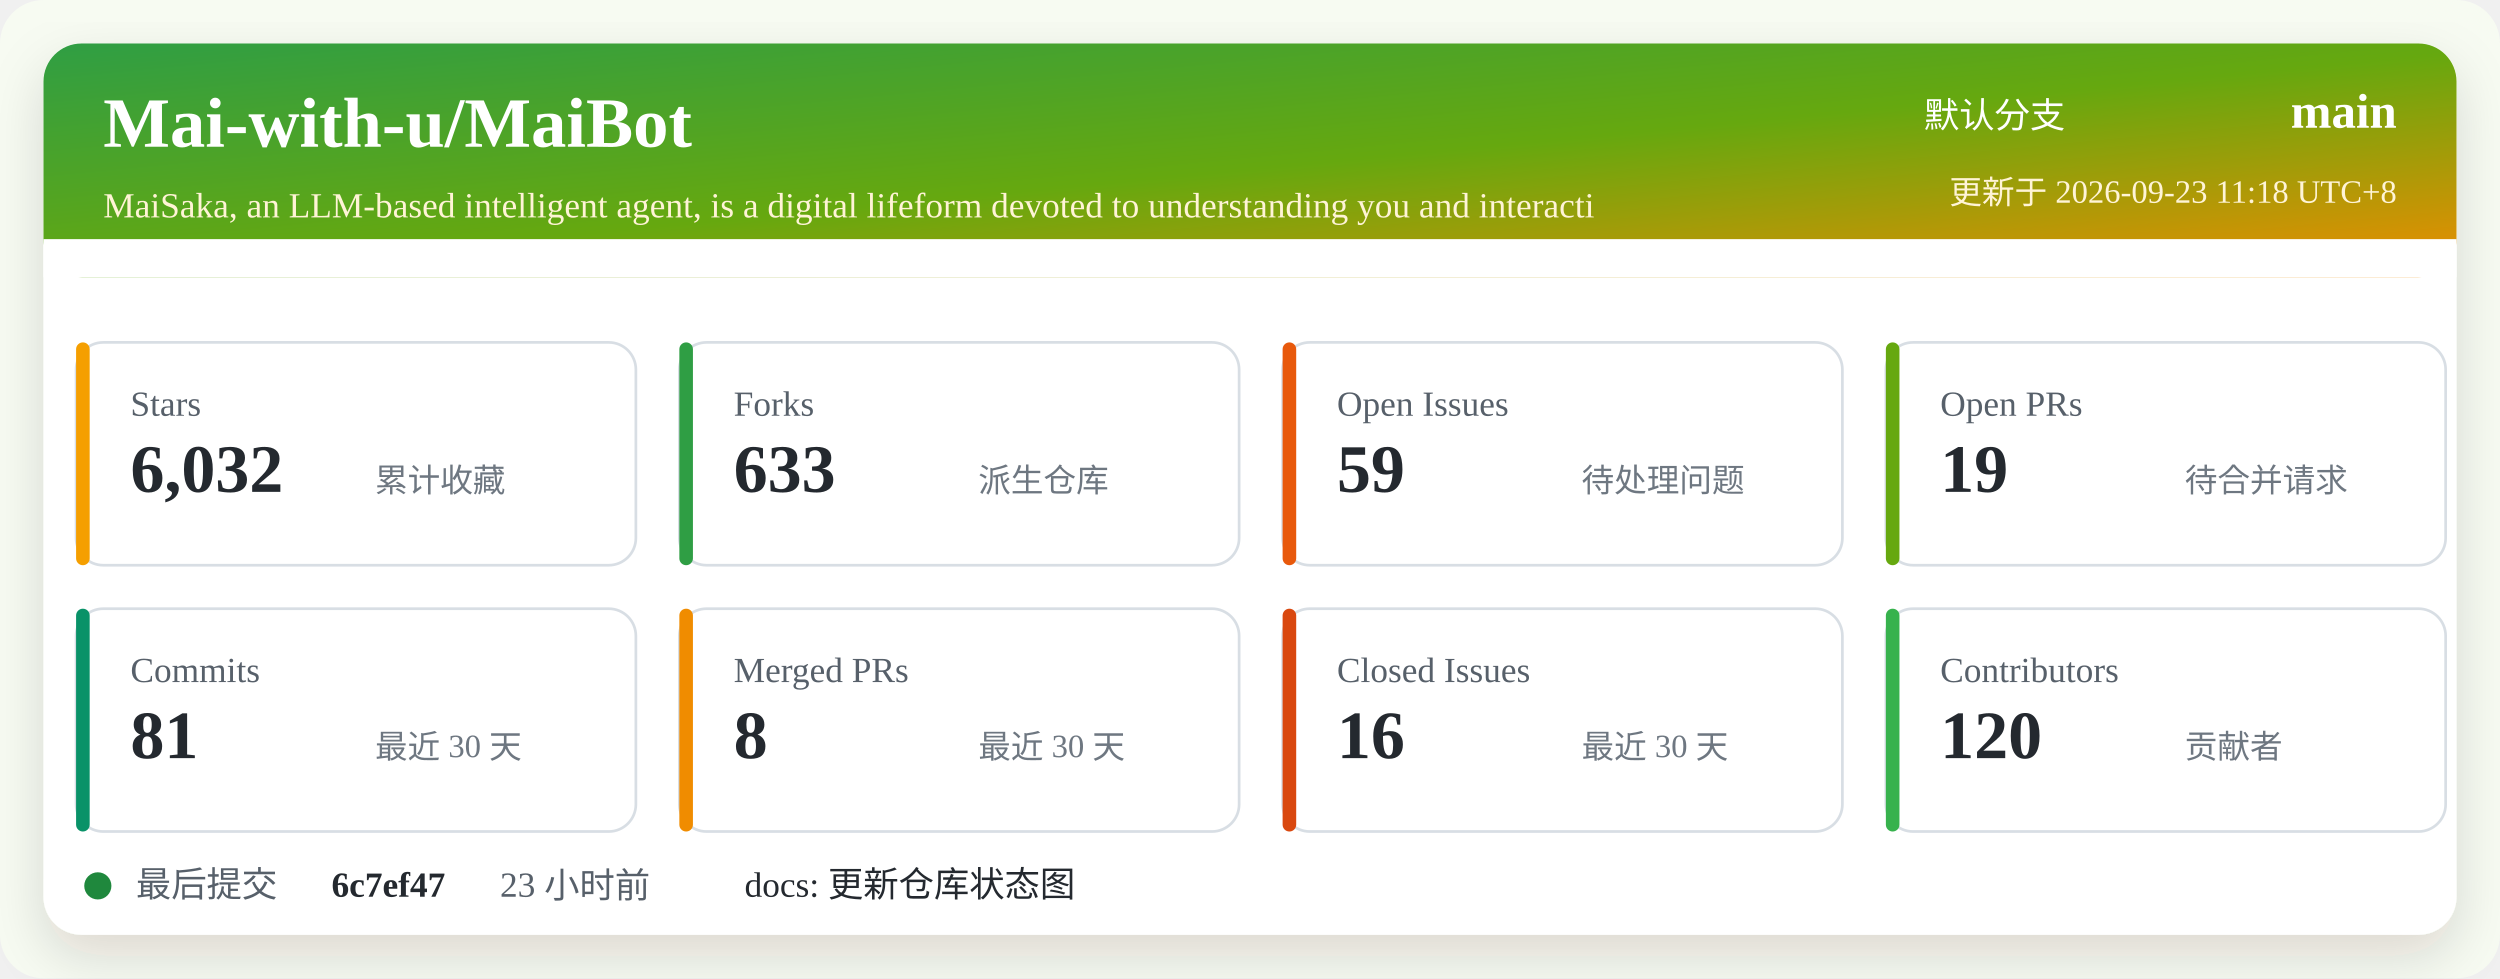
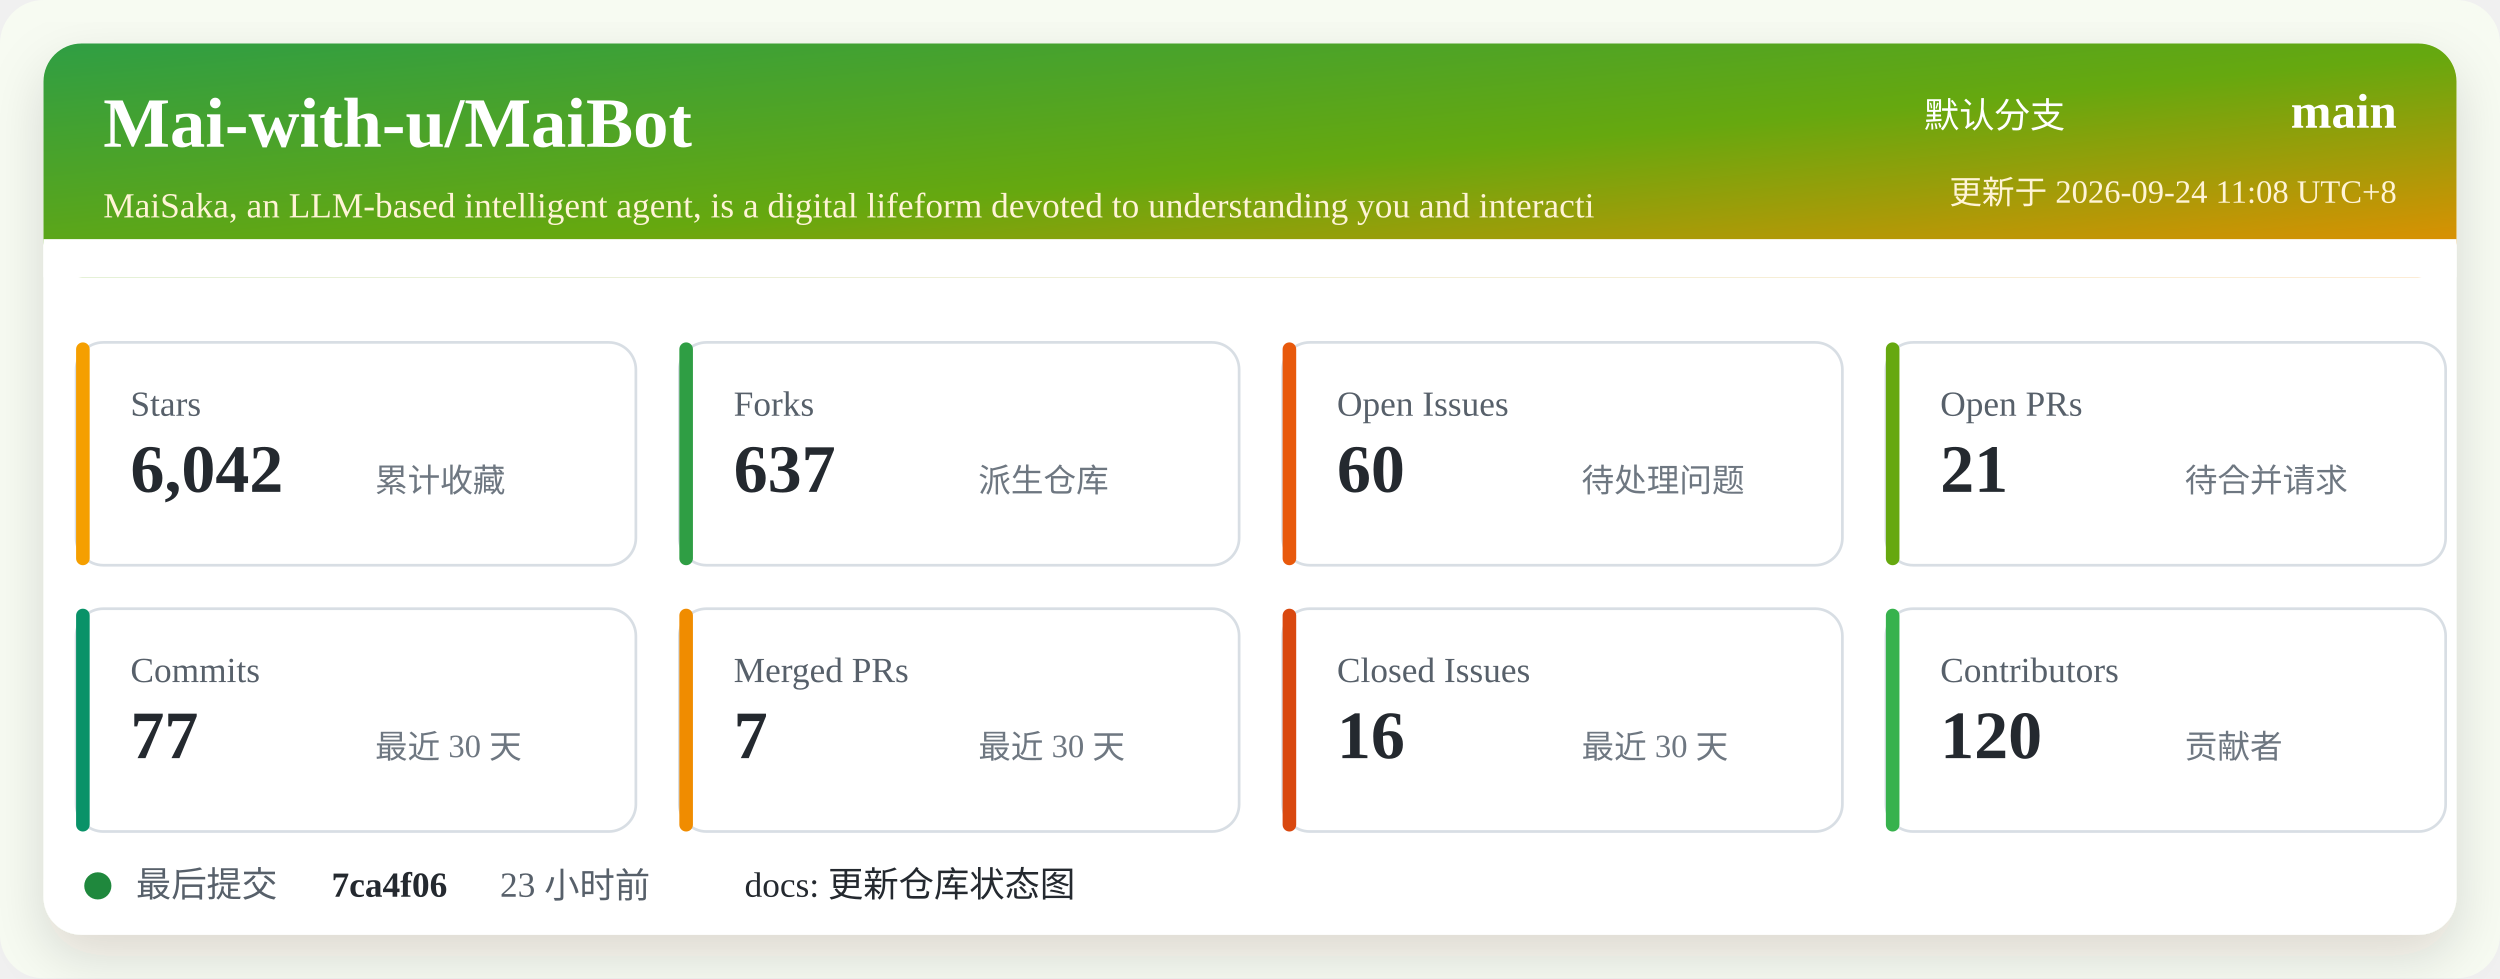
<svg xmlns="http://www.w3.org/2000/svg" width="920" height="360" viewBox="0 0 920 360" role="img" aria-labelledby="title desc">
  <defs>
    <linearGradient id="header" x1="0" x2="1" y1="0" y2="1">
      <stop offset="0%" stop-color="#2f9e44" />
      <stop offset="52%" stop-color="#66a80f" />
      <stop offset="100%" stop-color="#f08c00" />
    </linearGradient>
    <filter id="shadow" x="-5%" y="-5%" width="110%" height="110%">
      <feDropShadow dx="0" dy="8" stdDeviation="10" flood-color="#2b2318" flood-opacity="0.14" />
    </filter>
  </defs>
  <rect width="920" height="360" rx="16" fill="#f7fbf2" />
  <rect x="16" y="16" width="888" height="328" rx="14" fill="#ffffff" filter="url(#shadow)" />
  <rect x="16" y="16" width="888" height="86" rx="14" fill="url(#header)" />
  <path d="M16 88 H904 V102 H16 Z" fill="#ffffff" />
  <text x="38" y="54" fill="#ffffff" font-size="26" font-weight="700">Mai-with-u/MaiBot</text>
  <text x="38" y="80" fill="#fff4d6" font-size="13">MaiSaka, an LLM-based intelligent agent, is a digital lifeform devoted to understanding you and interacti</text>
  <text x="760" y="47" fill="#ffffff" font-size="13" text-anchor="end">默认分支</text>
  <text x="882" y="47" fill="#ffffff" font-size="18" font-weight="700" text-anchor="end">main</text>
-   <text x="882" y="75" fill="#fff4d6" font-size="12" text-anchor="end">更新于 2026-09-23 11:18 UTC+8</text>
+   <text x="882" y="75" fill="#fff4d6" font-size="12" text-anchor="end">更新于 2026-09-24 11:08 UTC+8</text>
  <g transform="translate(28 126)">
    <rect width="206" height="82" rx="10" fill="#ffffff" stroke="#d8dee4" />
    <rect x="0" y="0" width="5" height="82" rx="2.5" fill="#f59f00" />
    <text x="20" y="27" fill="#57606a" font-size="13">Stars</text>
-     <text x="20" y="55" fill="#24292f" font-size="25" font-weight="700">6,032</text>
+     <text x="20" y="55" fill="#24292f" font-size="25" font-weight="700">6,042</text>
    <text x="110" y="55" fill="#6e7781" font-size="12">累计收藏</text>
  </g>
  <g transform="translate(250 126)">
    <rect width="206" height="82" rx="10" fill="#ffffff" stroke="#d8dee4" />
    <rect x="0" y="0" width="5" height="82" rx="2.5" fill="#2f9e44" />
    <text x="20" y="27" fill="#57606a" font-size="13">Forks</text>
-     <text x="20" y="55" fill="#24292f" font-size="25" font-weight="700">633</text>
+     <text x="20" y="55" fill="#24292f" font-size="25" font-weight="700">637</text>
    <text x="110" y="55" fill="#6e7781" font-size="12">派生仓库</text>
  </g>
  <g transform="translate(472 126)">
    <rect width="206" height="82" rx="10" fill="#ffffff" stroke="#d8dee4" />
    <rect x="0" y="0" width="5" height="82" rx="2.5" fill="#e8590c" />
    <text x="20" y="27" fill="#57606a" font-size="13">Open Issues</text>
-     <text x="20" y="55" fill="#24292f" font-size="25" font-weight="700">59</text>
+     <text x="20" y="55" fill="#24292f" font-size="25" font-weight="700">60</text>
    <text x="110" y="55" fill="#6e7781" font-size="12">待处理问题</text>
  </g>
  <g transform="translate(694 126)">
    <rect width="206" height="82" rx="10" fill="#ffffff" stroke="#d8dee4" />
    <rect x="0" y="0" width="5" height="82" rx="2.5" fill="#66a80f" />
    <text x="20" y="27" fill="#57606a" font-size="13">Open PRs</text>
-     <text x="20" y="55" fill="#24292f" font-size="25" font-weight="700">19</text>
+     <text x="20" y="55" fill="#24292f" font-size="25" font-weight="700">21</text>
    <text x="110" y="55" fill="#6e7781" font-size="12">待合并请求</text>
  </g>
  <g transform="translate(28 224)">
    <rect width="206" height="82" rx="10" fill="#ffffff" stroke="#d8dee4" />
    <rect x="0" y="0" width="5" height="82" rx="2.5" fill="#099268" />
    <text x="20" y="27" fill="#57606a" font-size="13">Commits</text>
-     <text x="20" y="55" fill="#24292f" font-size="25" font-weight="700">81</text>
+     <text x="20" y="55" fill="#24292f" font-size="25" font-weight="700">77</text>
    <text x="110" y="55" fill="#6e7781" font-size="12">最近 30 天</text>
  </g>
  <g transform="translate(250 224)">
    <rect width="206" height="82" rx="10" fill="#ffffff" stroke="#d8dee4" />
    <rect x="0" y="0" width="5" height="82" rx="2.5" fill="#f08c00" />
    <text x="20" y="27" fill="#57606a" font-size="13">Merged PRs</text>
-     <text x="20" y="55" fill="#24292f" font-size="25" font-weight="700">8</text>
+     <text x="20" y="55" fill="#24292f" font-size="25" font-weight="700">7</text>
    <text x="110" y="55" fill="#6e7781" font-size="12">最近 30 天</text>
  </g>
  <g transform="translate(472 224)">
    <rect width="206" height="82" rx="10" fill="#ffffff" stroke="#d8dee4" />
    <rect x="0" y="0" width="5" height="82" rx="2.5" fill="#d9480f" />
    <text x="20" y="27" fill="#57606a" font-size="13">Closed Issues</text>
    <text x="20" y="55" fill="#24292f" font-size="25" font-weight="700">16</text>
    <text x="110" y="55" fill="#6e7781" font-size="12">最近 30 天</text>
  </g>
  <g transform="translate(694 224)">
    <rect width="206" height="82" rx="10" fill="#ffffff" stroke="#d8dee4" />
    <rect x="0" y="0" width="5" height="82" rx="2.5" fill="#37b24d" />
    <text x="20" y="27" fill="#57606a" font-size="13">Contributors</text>
    <text x="20" y="55" fill="#24292f" font-size="25" font-weight="700">120</text>
    <text x="110" y="55" fill="#6e7781" font-size="12">贡献者</text>
  </g>
  <g transform="translate(28 318)">
    <circle cx="8" cy="8" r="5" fill="#1f883d" />
    <text x="22" y="12" fill="#57606a" font-size="13">最后提交</text>
-     <text x="94" y="12" fill="#24292f" font-size="13" font-weight="700">6c7ef47</text>
+     <text x="94" y="12" fill="#24292f" font-size="13" font-weight="700">7ca4f06</text>
    <text x="156" y="12" fill="#57606a" font-size="13">23 小时前</text>
    <text x="246" y="12" fill="#24292f" font-size="13">docs: 更新仓库状态图</text>
  </g>
</svg>
